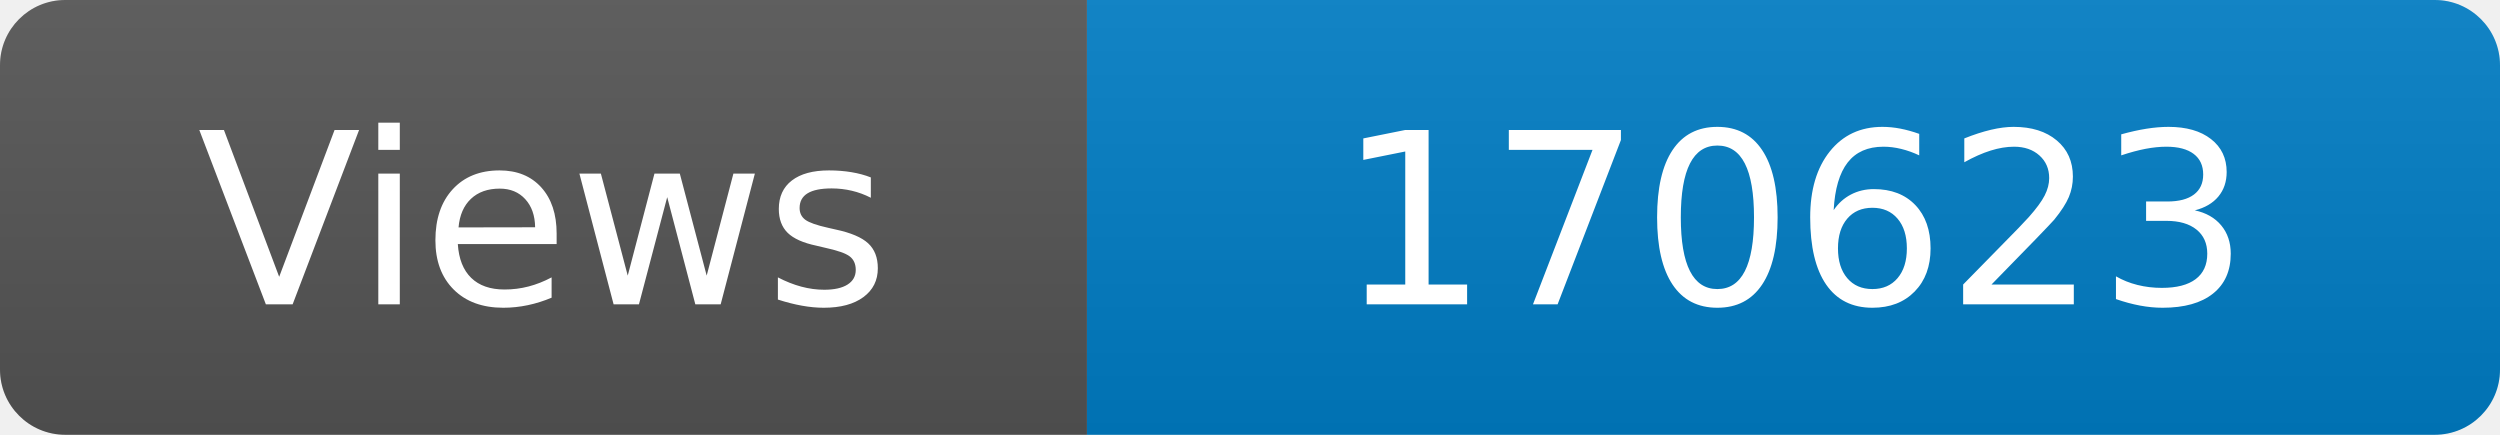
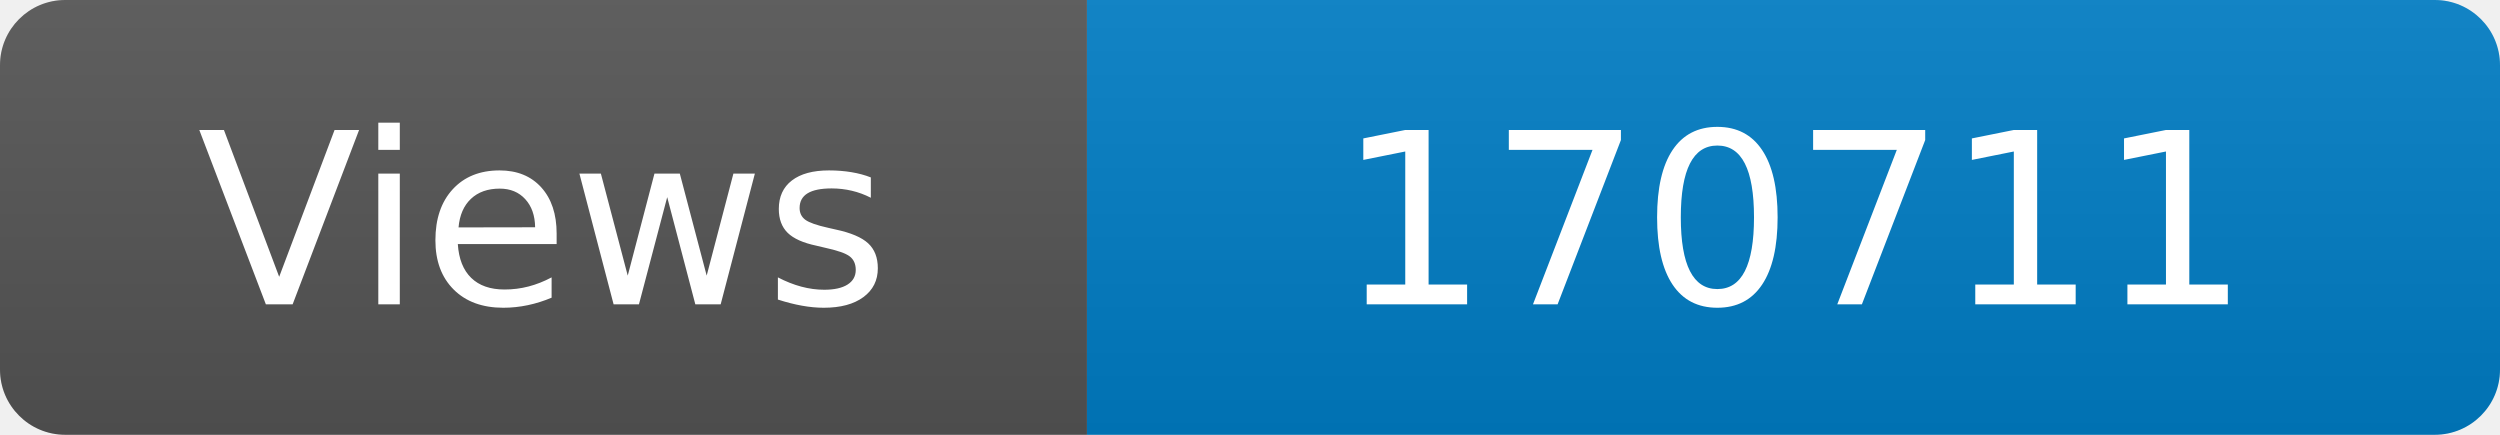
<svg xmlns="http://www.w3.org/2000/svg" width="115" height="20" role="img" aria-label="Maintained?: yes">
  <linearGradient id="s" x2="0" y2="100%">
    <stop offset="0" stop-color="#bbb" stop-opacity=".1" />
    <stop offset="1" stop-opacity=".1" />
  </linearGradient>
  <clipPath id="r">
    <rect width="115" height="20" rx="3" fill="#fff" />
  </clipPath>
  <g clip-path="url(#r)">
    <rect width="50" height="20" fill="#555" />
    <rect x="50" width="160" height="20" fill="#007ec6" />
    <rect width="115" height="20" fill="url(#s)" />
  </g>
  <g fill="#fff" text-anchor="middle" font-family="Verdana,Geneva,DejaVu Sans,sans-serif" font-size="110">
    <text x="250" y="140" transform="scale(.1)" fill="#fff">Views</text>
-     <text x="825" y="140" transform="scale(.1)" fill="#fff">170623</text>
+     <text x="825" y="140" transform="scale(.1)" fill="#fff">170711</text>
  </g>
</svg>
